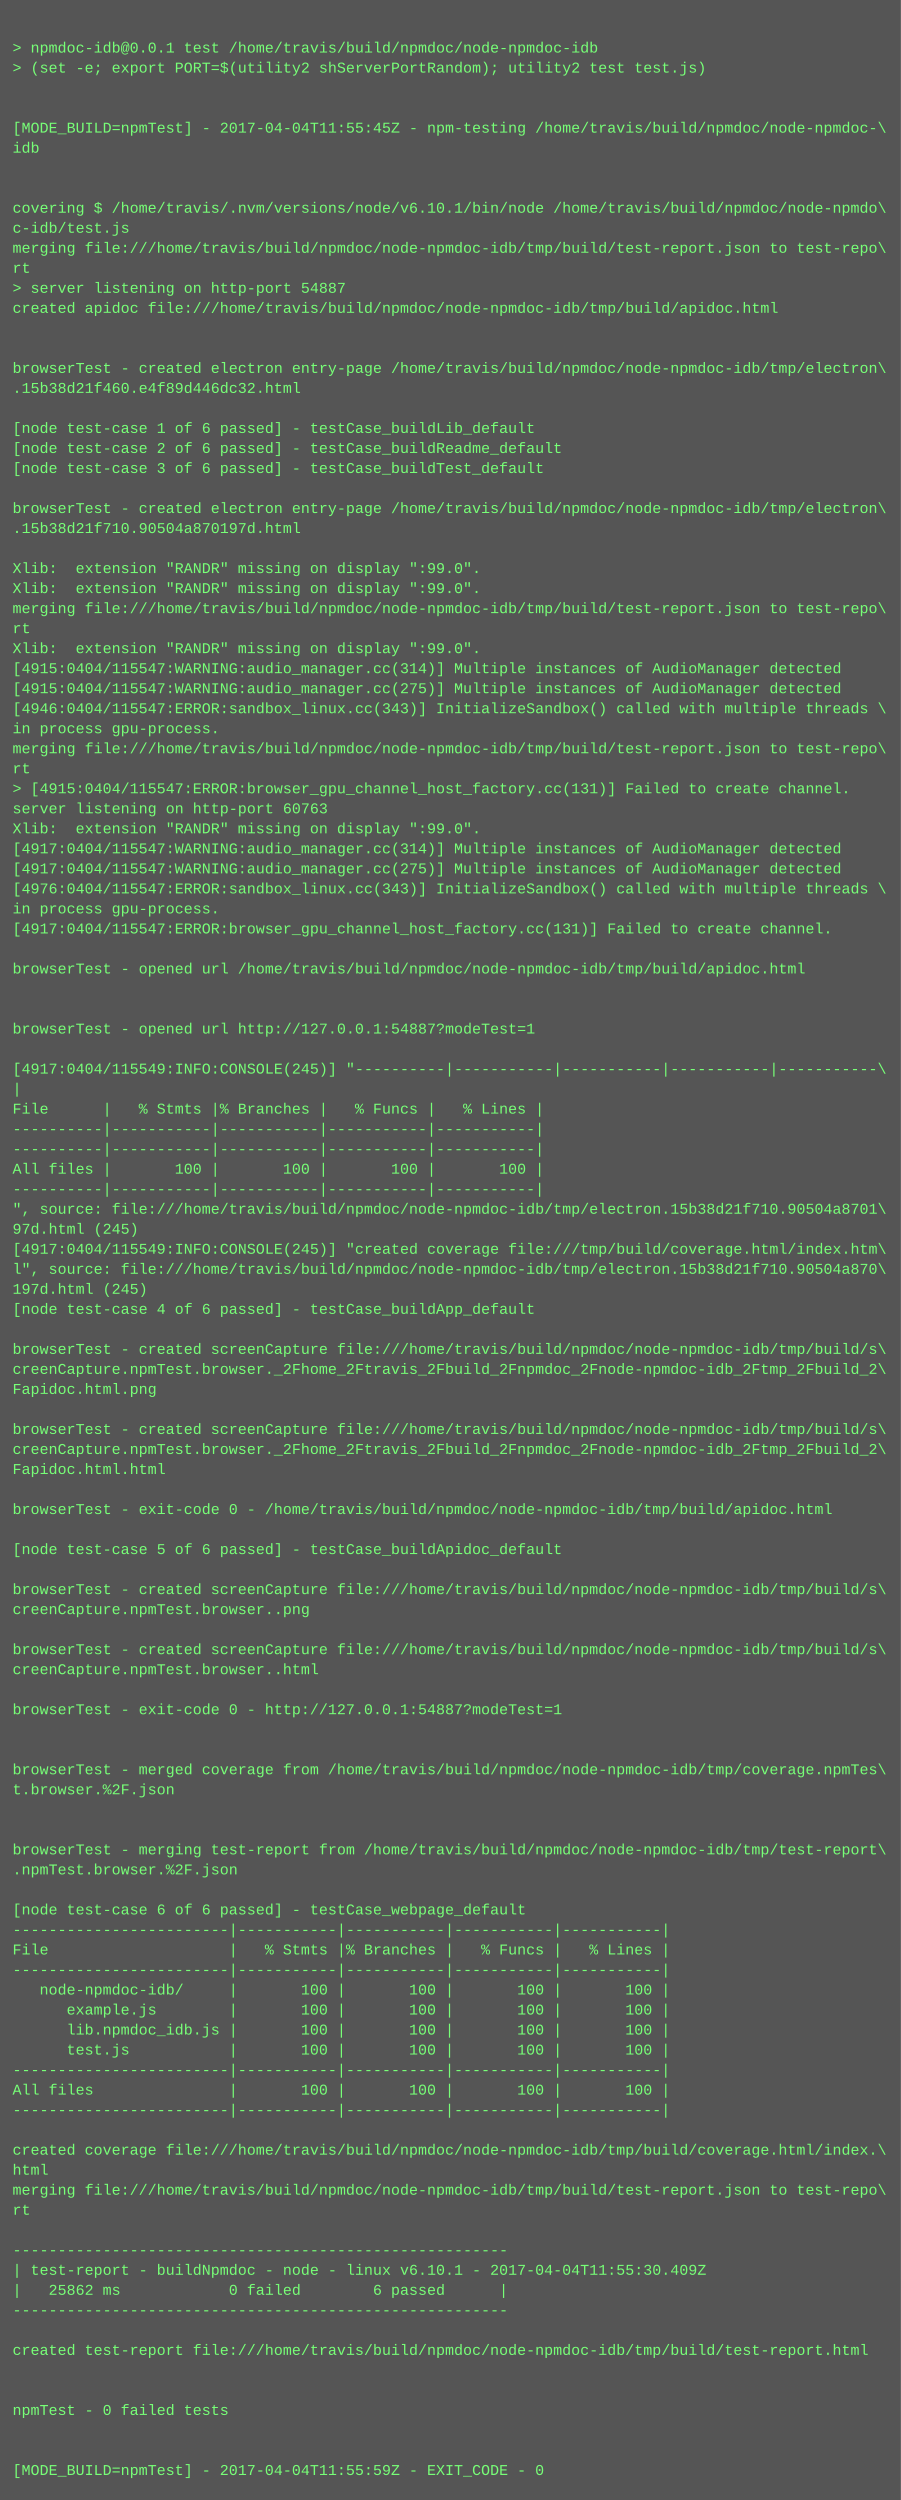
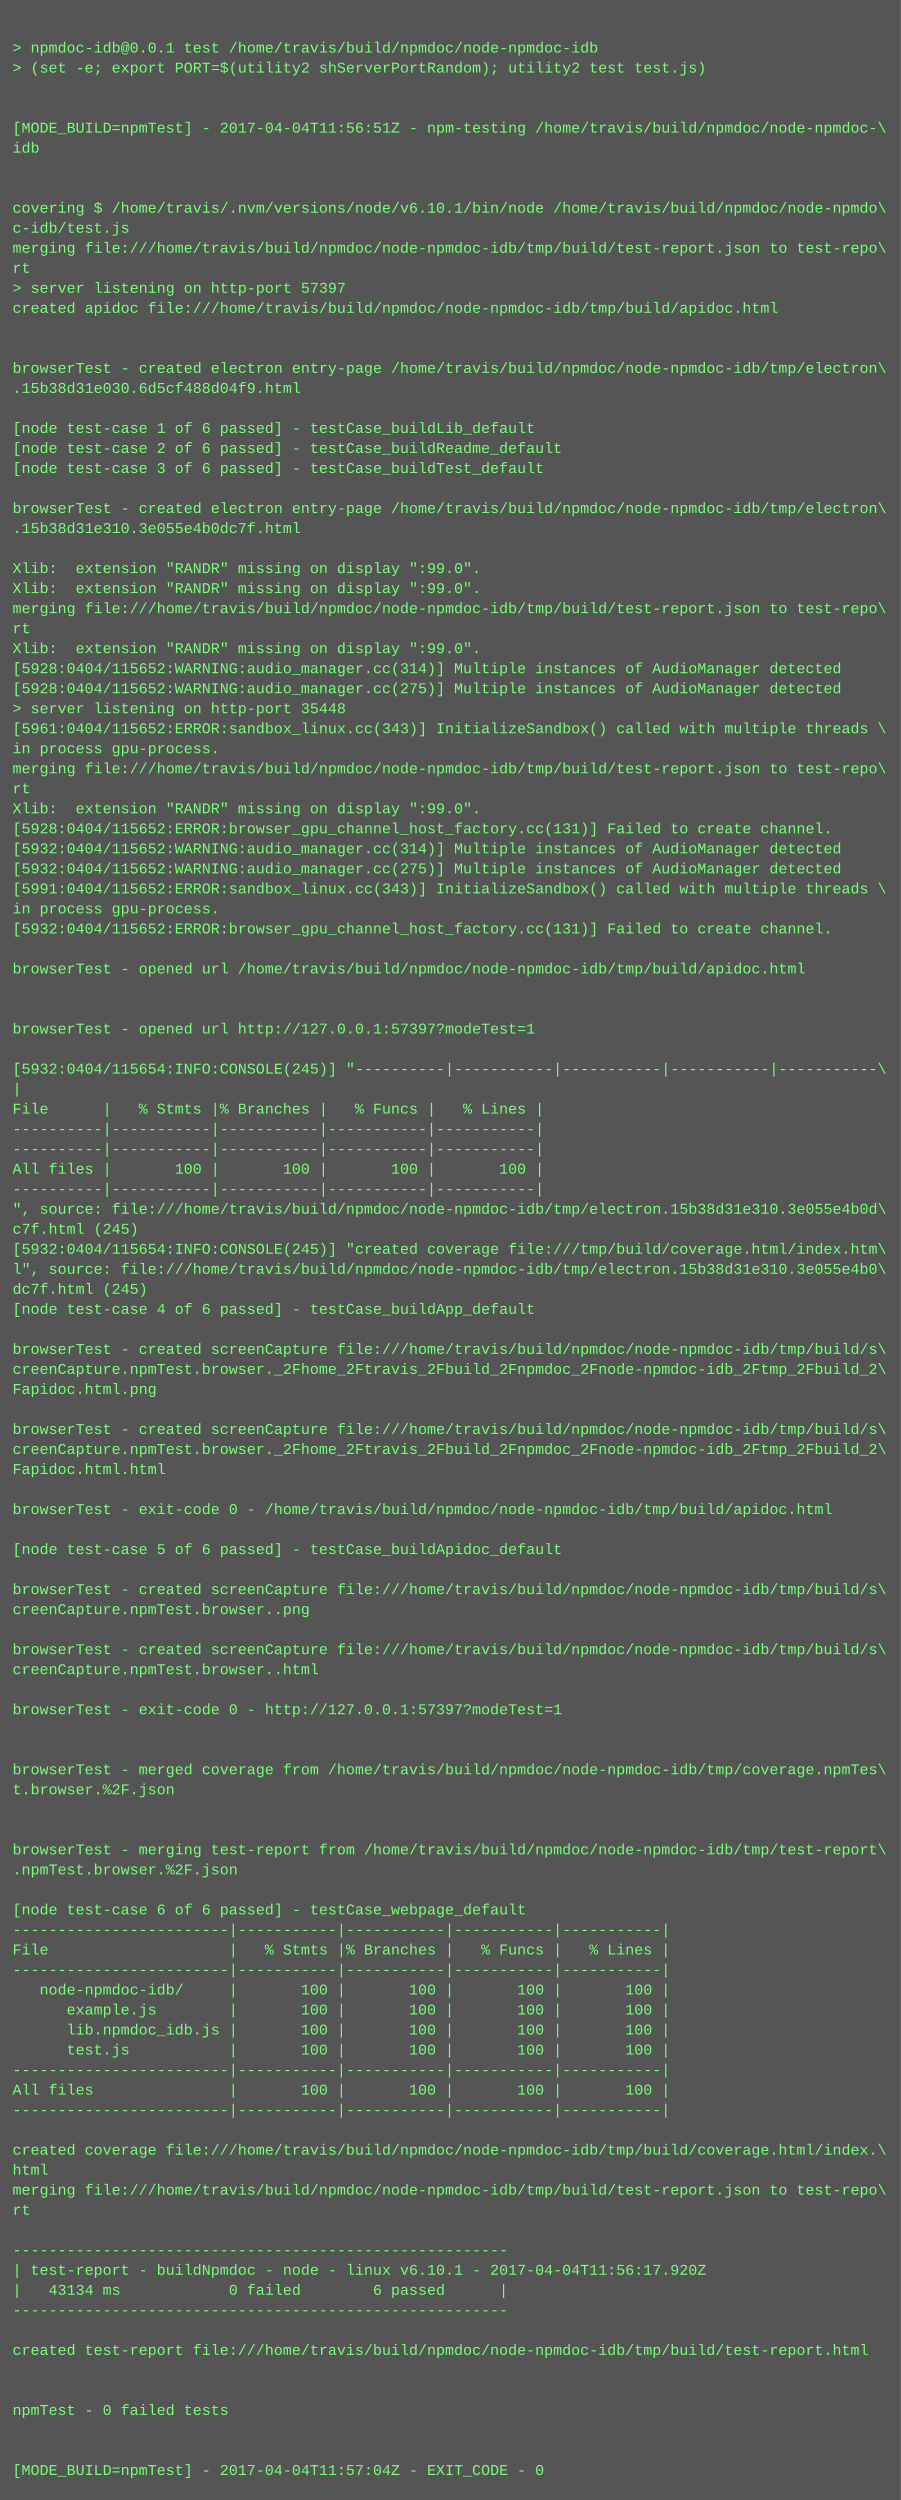
<svg xmlns="http://www.w3.org/2000/svg" height="1998" width="720">
  <rect height="1998" fill="#555" width="720" />
  <text fill="#7f7" font-family="Courier New" font-size="12" xml:space="preserve">
    <tspan x="10" y="26" />
    <tspan x="10" y="42">&gt; npmdoc-idb@0.0.1 test /home/travis/build/npmdoc/node-npmdoc-idb</tspan>
    <tspan x="10" y="58">&gt; (set -e; export PORT=$(utility2 shServerPortRandom); utility2 test test.js)</tspan>
    <tspan x="10" y="74" />
    <tspan x="10" y="90" />
-     <tspan x="10" y="106">[MODE_BUILD=npmTest] - 2017-04-04T11:55:45Z - npm-testing /home/travis/build/npmdoc/node-npmdoc-\</tspan>
+     <tspan x="10" y="106">[MODE_BUILD=npmTest] - 2017-04-04T11:56:51Z - npm-testing /home/travis/build/npmdoc/node-npmdoc-\</tspan>
    <tspan x="10" y="122">idb</tspan>
    <tspan x="10" y="138" />
    <tspan x="10" y="154" />
    <tspan x="10" y="170">covering $ /home/travis/.nvm/versions/node/v6.10.1/bin/node /home/travis/build/npmdoc/node-npmdo\</tspan>
    <tspan x="10" y="186">c-idb/test.js</tspan>
    <tspan x="10" y="202">merging file:///home/travis/build/npmdoc/node-npmdoc-idb/tmp/build/test-report.json to test-repo\</tspan>
    <tspan x="10" y="218">rt</tspan>
-     <tspan x="10" y="234">&gt; server listening on http-port 54887</tspan>
+     <tspan x="10" y="234">&gt; server listening on http-port 57397</tspan>
    <tspan x="10" y="250">created apidoc file:///home/travis/build/npmdoc/node-npmdoc-idb/tmp/build/apidoc.html</tspan>
    <tspan x="10" y="266" />
    <tspan x="10" y="282" />
    <tspan x="10" y="298">browserTest - created electron entry-page /home/travis/build/npmdoc/node-npmdoc-idb/tmp/electron\</tspan>
-     <tspan x="10" y="314">.15b38d21f460.e4f89d446dc32.html</tspan>
+     <tspan x="10" y="314">.15b38d31e030.6d5cf488d04f9.html</tspan>
    <tspan x="10" y="330" />
    <tspan x="10" y="346">[node test-case 1 of 6 passed] - testCase_buildLib_default</tspan>
    <tspan x="10" y="362">[node test-case 2 of 6 passed] - testCase_buildReadme_default</tspan>
    <tspan x="10" y="378">[node test-case 3 of 6 passed] - testCase_buildTest_default</tspan>
    <tspan x="10" y="394" />
    <tspan x="10" y="410">browserTest - created electron entry-page /home/travis/build/npmdoc/node-npmdoc-idb/tmp/electron\</tspan>
-     <tspan x="10" y="426">.15b38d21f710.90504a870197d.html</tspan>
+     <tspan x="10" y="426">.15b38d31e310.3e055e4b0dc7f.html</tspan>
    <tspan x="10" y="442" />
    <tspan x="10" y="458">Xlib:  extension "RANDR" missing on display ":99.0".</tspan>
    <tspan x="10" y="474">Xlib:  extension "RANDR" missing on display ":99.0".</tspan>
    <tspan x="10" y="490">merging file:///home/travis/build/npmdoc/node-npmdoc-idb/tmp/build/test-report.json to test-repo\</tspan>
    <tspan x="10" y="506">rt</tspan>
    <tspan x="10" y="522">Xlib:  extension "RANDR" missing on display ":99.0".</tspan>
-     <tspan x="10" y="538">[4915:0404/115547:WARNING:audio_manager.cc(314)] Multiple instances of AudioManager detected</tspan>
-     <tspan x="10" y="554">[4915:0404/115547:WARNING:audio_manager.cc(275)] Multiple instances of AudioManager detected</tspan>
-     <tspan x="10" y="570">[4946:0404/115547:ERROR:sandbox_linux.cc(343)] InitializeSandbox() called with multiple threads \</tspan>
-     <tspan x="10" y="586">in process gpu-process. </tspan>
-     <tspan x="10" y="602">merging file:///home/travis/build/npmdoc/node-npmdoc-idb/tmp/build/test-report.json to test-repo\</tspan>
-     <tspan x="10" y="618">rt</tspan>
-     <tspan x="10" y="634">&gt; [4915:0404/115547:ERROR:browser_gpu_channel_host_factory.cc(131)] Failed to create channel.</tspan>
-     <tspan x="10" y="650">server listening on http-port 60763</tspan>
-     <tspan x="10" y="666">Xlib:  extension "RANDR" missing on display ":99.0".</tspan>
-     <tspan x="10" y="682">[4917:0404/115547:WARNING:audio_manager.cc(314)] Multiple instances of AudioManager detected</tspan>
-     <tspan x="10" y="698">[4917:0404/115547:WARNING:audio_manager.cc(275)] Multiple instances of AudioManager detected</tspan>
-     <tspan x="10" y="714">[4976:0404/115547:ERROR:sandbox_linux.cc(343)] InitializeSandbox() called with multiple threads \</tspan>
+     <tspan x="10" y="538">[5928:0404/115652:WARNING:audio_manager.cc(314)] Multiple instances of AudioManager detected</tspan>
+     <tspan x="10" y="554">[5928:0404/115652:WARNING:audio_manager.cc(275)] Multiple instances of AudioManager detected</tspan>
+     <tspan x="10" y="570">&gt; server listening on http-port 35448</tspan>
+     <tspan x="10" y="586">[5961:0404/115652:ERROR:sandbox_linux.cc(343)] InitializeSandbox() called with multiple threads \</tspan>
+     <tspan x="10" y="602">in process gpu-process. </tspan>
+     <tspan x="10" y="618">merging file:///home/travis/build/npmdoc/node-npmdoc-idb/tmp/build/test-report.json to test-repo\</tspan>
+     <tspan x="10" y="634">rt</tspan>
+     <tspan x="10" y="650">Xlib:  extension "RANDR" missing on display ":99.0".</tspan>
+     <tspan x="10" y="666">[5928:0404/115652:ERROR:browser_gpu_channel_host_factory.cc(131)] Failed to create channel.</tspan>
+     <tspan x="10" y="682">[5932:0404/115652:WARNING:audio_manager.cc(314)] Multiple instances of AudioManager detected</tspan>
+     <tspan x="10" y="698">[5932:0404/115652:WARNING:audio_manager.cc(275)] Multiple instances of AudioManager detected</tspan>
+     <tspan x="10" y="714">[5991:0404/115652:ERROR:sandbox_linux.cc(343)] InitializeSandbox() called with multiple threads \</tspan>
    <tspan x="10" y="730">in process gpu-process. </tspan>
-     <tspan x="10" y="746">[4917:0404/115547:ERROR:browser_gpu_channel_host_factory.cc(131)] Failed to create channel.</tspan>
+     <tspan x="10" y="746">[5932:0404/115652:ERROR:browser_gpu_channel_host_factory.cc(131)] Failed to create channel.</tspan>
    <tspan x="10" y="762" />
    <tspan x="10" y="778">browserTest - opened url /home/travis/build/npmdoc/node-npmdoc-idb/tmp/build/apidoc.html</tspan>
    <tspan x="10" y="794" />
    <tspan x="10" y="810" />
-     <tspan x="10" y="826">browserTest - opened url http://127.0.0.1:54887?modeTest=1</tspan>
+     <tspan x="10" y="826">browserTest - opened url http://127.0.0.1:57397?modeTest=1</tspan>
    <tspan x="10" y="842" />
-     <tspan x="10" y="858">[4917:0404/115549:INFO:CONSOLE(245)] "----------|-----------|-----------|-----------|-----------\</tspan>
+     <tspan x="10" y="858">[5932:0404/115654:INFO:CONSOLE(245)] "----------|-----------|-----------|-----------|-----------\</tspan>
    <tspan x="10" y="874">|</tspan>
    <tspan x="10" y="890">File      |   % Stmts |% Branches |   % Funcs |   % Lines |</tspan>
    <tspan x="10" y="906">----------|-----------|-----------|-----------|-----------|</tspan>
    <tspan x="10" y="922">----------|-----------|-----------|-----------|-----------|</tspan>
    <tspan x="10" y="938">All files |       100 |       100 |       100 |       100 |</tspan>
    <tspan x="10" y="954">----------|-----------|-----------|-----------|-----------|</tspan>
-     <tspan x="10" y="970">", source: file:///home/travis/build/npmdoc/node-npmdoc-idb/tmp/electron.15b38d21f710.90504a8701\</tspan>
-     <tspan x="10" y="986">97d.html (245)</tspan>
-     <tspan x="10" y="1002">[4917:0404/115549:INFO:CONSOLE(245)] "created coverage file:///tmp/build/coverage.html/index.htm\</tspan>
-     <tspan x="10" y="1018">l", source: file:///home/travis/build/npmdoc/node-npmdoc-idb/tmp/electron.15b38d21f710.90504a870\</tspan>
-     <tspan x="10" y="1034">197d.html (245)</tspan>
+     <tspan x="10" y="970">", source: file:///home/travis/build/npmdoc/node-npmdoc-idb/tmp/electron.15b38d31e310.3e055e4b0d\</tspan>
+     <tspan x="10" y="986">c7f.html (245)</tspan>
+     <tspan x="10" y="1002">[5932:0404/115654:INFO:CONSOLE(245)] "created coverage file:///tmp/build/coverage.html/index.htm\</tspan>
+     <tspan x="10" y="1018">l", source: file:///home/travis/build/npmdoc/node-npmdoc-idb/tmp/electron.15b38d31e310.3e055e4b0\</tspan>
+     <tspan x="10" y="1034">dc7f.html (245)</tspan>
    <tspan x="10" y="1050">[node test-case 4 of 6 passed] - testCase_buildApp_default</tspan>
    <tspan x="10" y="1066" />
    <tspan x="10" y="1082">browserTest - created screenCapture file:///home/travis/build/npmdoc/node-npmdoc-idb/tmp/build/s\</tspan>
    <tspan x="10" y="1098">creenCapture.npmTest.browser._2Fhome_2Ftravis_2Fbuild_2Fnpmdoc_2Fnode-npmdoc-idb_2Ftmp_2Fbuild_2\</tspan>
    <tspan x="10" y="1114">Fapidoc.html.png</tspan>
    <tspan x="10" y="1130" />
    <tspan x="10" y="1146">browserTest - created screenCapture file:///home/travis/build/npmdoc/node-npmdoc-idb/tmp/build/s\</tspan>
    <tspan x="10" y="1162">creenCapture.npmTest.browser._2Fhome_2Ftravis_2Fbuild_2Fnpmdoc_2Fnode-npmdoc-idb_2Ftmp_2Fbuild_2\</tspan>
    <tspan x="10" y="1178">Fapidoc.html.html</tspan>
    <tspan x="10" y="1194" />
    <tspan x="10" y="1210">browserTest - exit-code 0 - /home/travis/build/npmdoc/node-npmdoc-idb/tmp/build/apidoc.html</tspan>
    <tspan x="10" y="1226" />
    <tspan x="10" y="1242">[node test-case 5 of 6 passed] - testCase_buildApidoc_default</tspan>
    <tspan x="10" y="1258" />
    <tspan x="10" y="1274">browserTest - created screenCapture file:///home/travis/build/npmdoc/node-npmdoc-idb/tmp/build/s\</tspan>
    <tspan x="10" y="1290">creenCapture.npmTest.browser..png</tspan>
    <tspan x="10" y="1306" />
    <tspan x="10" y="1322">browserTest - created screenCapture file:///home/travis/build/npmdoc/node-npmdoc-idb/tmp/build/s\</tspan>
    <tspan x="10" y="1338">creenCapture.npmTest.browser..html</tspan>
    <tspan x="10" y="1354" />
-     <tspan x="10" y="1370">browserTest - exit-code 0 - http://127.0.0.1:54887?modeTest=1</tspan>
+     <tspan x="10" y="1370">browserTest - exit-code 0 - http://127.0.0.1:57397?modeTest=1</tspan>
    <tspan x="10" y="1386" />
    <tspan x="10" y="1402" />
    <tspan x="10" y="1418">browserTest - merged coverage from /home/travis/build/npmdoc/node-npmdoc-idb/tmp/coverage.npmTes\</tspan>
    <tspan x="10" y="1434">t.browser.%2F.json</tspan>
    <tspan x="10" y="1450" />
    <tspan x="10" y="1466" />
    <tspan x="10" y="1482">browserTest - merging test-report from /home/travis/build/npmdoc/node-npmdoc-idb/tmp/test-report\</tspan>
    <tspan x="10" y="1498">.npmTest.browser.%2F.json</tspan>
    <tspan x="10" y="1514" />
    <tspan x="10" y="1530">[node test-case 6 of 6 passed] - testCase_webpage_default</tspan>
    <tspan x="10" y="1546">------------------------|-----------|-----------|-----------|-----------|</tspan>
    <tspan x="10" y="1562">File                    |   % Stmts |% Branches |   % Funcs |   % Lines |</tspan>
    <tspan x="10" y="1578">------------------------|-----------|-----------|-----------|-----------|</tspan>
    <tspan x="10" y="1594">   node-npmdoc-idb/     |       100 |       100 |       100 |       100 |</tspan>
    <tspan x="10" y="1610">      example.js        |       100 |       100 |       100 |       100 |</tspan>
    <tspan x="10" y="1626">      lib.npmdoc_idb.js |       100 |       100 |       100 |       100 |</tspan>
    <tspan x="10" y="1642">      test.js           |       100 |       100 |       100 |       100 |</tspan>
    <tspan x="10" y="1658">------------------------|-----------|-----------|-----------|-----------|</tspan>
    <tspan x="10" y="1674">All files               |       100 |       100 |       100 |       100 |</tspan>
    <tspan x="10" y="1690">------------------------|-----------|-----------|-----------|-----------|</tspan>
    <tspan x="10" y="1706" />
    <tspan x="10" y="1722">created coverage file:///home/travis/build/npmdoc/node-npmdoc-idb/tmp/build/coverage.html/index.\</tspan>
    <tspan x="10" y="1738">html</tspan>
    <tspan x="10" y="1754">merging file:///home/travis/build/npmdoc/node-npmdoc-idb/tmp/build/test-report.json to test-repo\</tspan>
    <tspan x="10" y="1770">rt</tspan>
    <tspan x="10" y="1786" />
    <tspan x="10" y="1802">-------------------------------------------------------</tspan>
-     <tspan x="10" y="1818">| test-report - buildNpmdoc - node - linux v6.10.1 - 2017-04-04T11:55:30.409Z</tspan>
-     <tspan x="10" y="1834">|   25862 ms            0 failed        6 passed      |</tspan>
+     <tspan x="10" y="1818">| test-report - buildNpmdoc - node - linux v6.10.1 - 2017-04-04T11:56:17.920Z</tspan>
+     <tspan x="10" y="1834">|   43134 ms            0 failed        6 passed      |</tspan>
    <tspan x="10" y="1850">-------------------------------------------------------</tspan>
    <tspan x="10" y="1866" />
    <tspan x="10" y="1882">created test-report file:///home/travis/build/npmdoc/node-npmdoc-idb/tmp/build/test-report.html</tspan>
    <tspan x="10" y="1898" />
    <tspan x="10" y="1914" />
    <tspan x="10" y="1930">npmTest - 0 failed tests</tspan>
    <tspan x="10" y="1946" />
    <tspan x="10" y="1962" />
-     <tspan x="10" y="1978">[MODE_BUILD=npmTest] - 2017-04-04T11:55:59Z - EXIT_CODE - 0</tspan>
+     <tspan x="10" y="1978">[MODE_BUILD=npmTest] - 2017-04-04T11:57:04Z - EXIT_CODE - 0</tspan>
  </text>
</svg>
